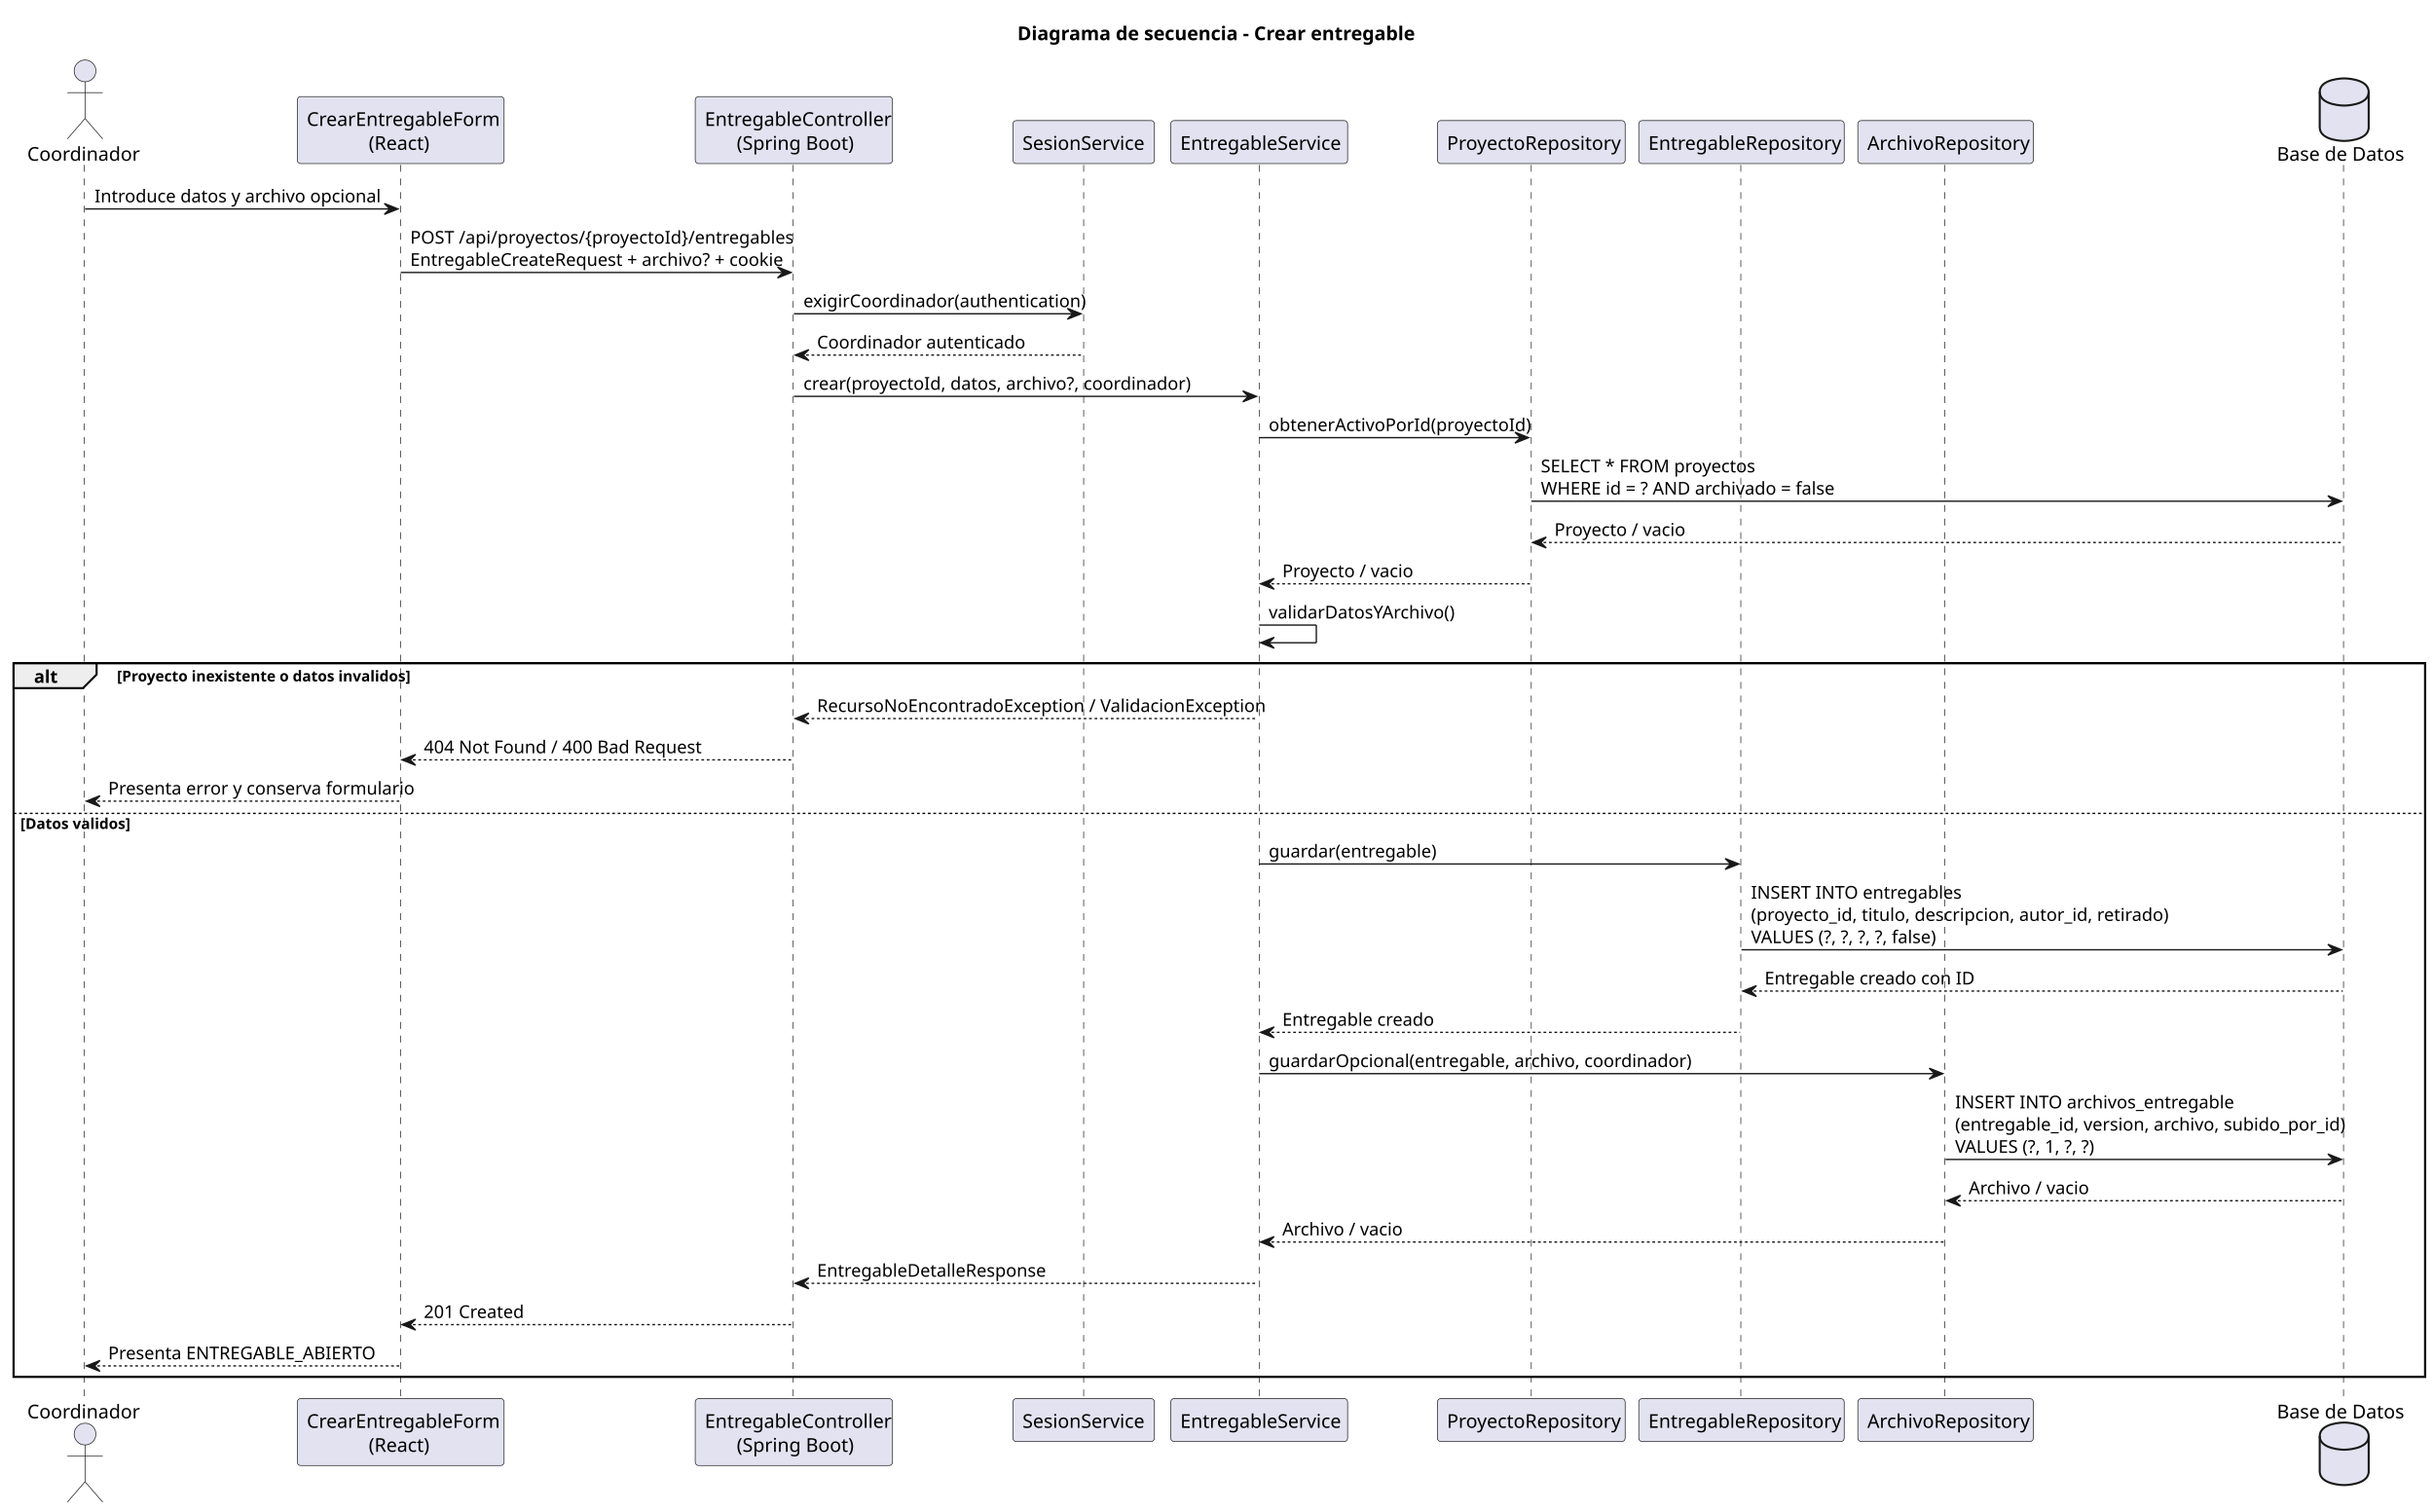
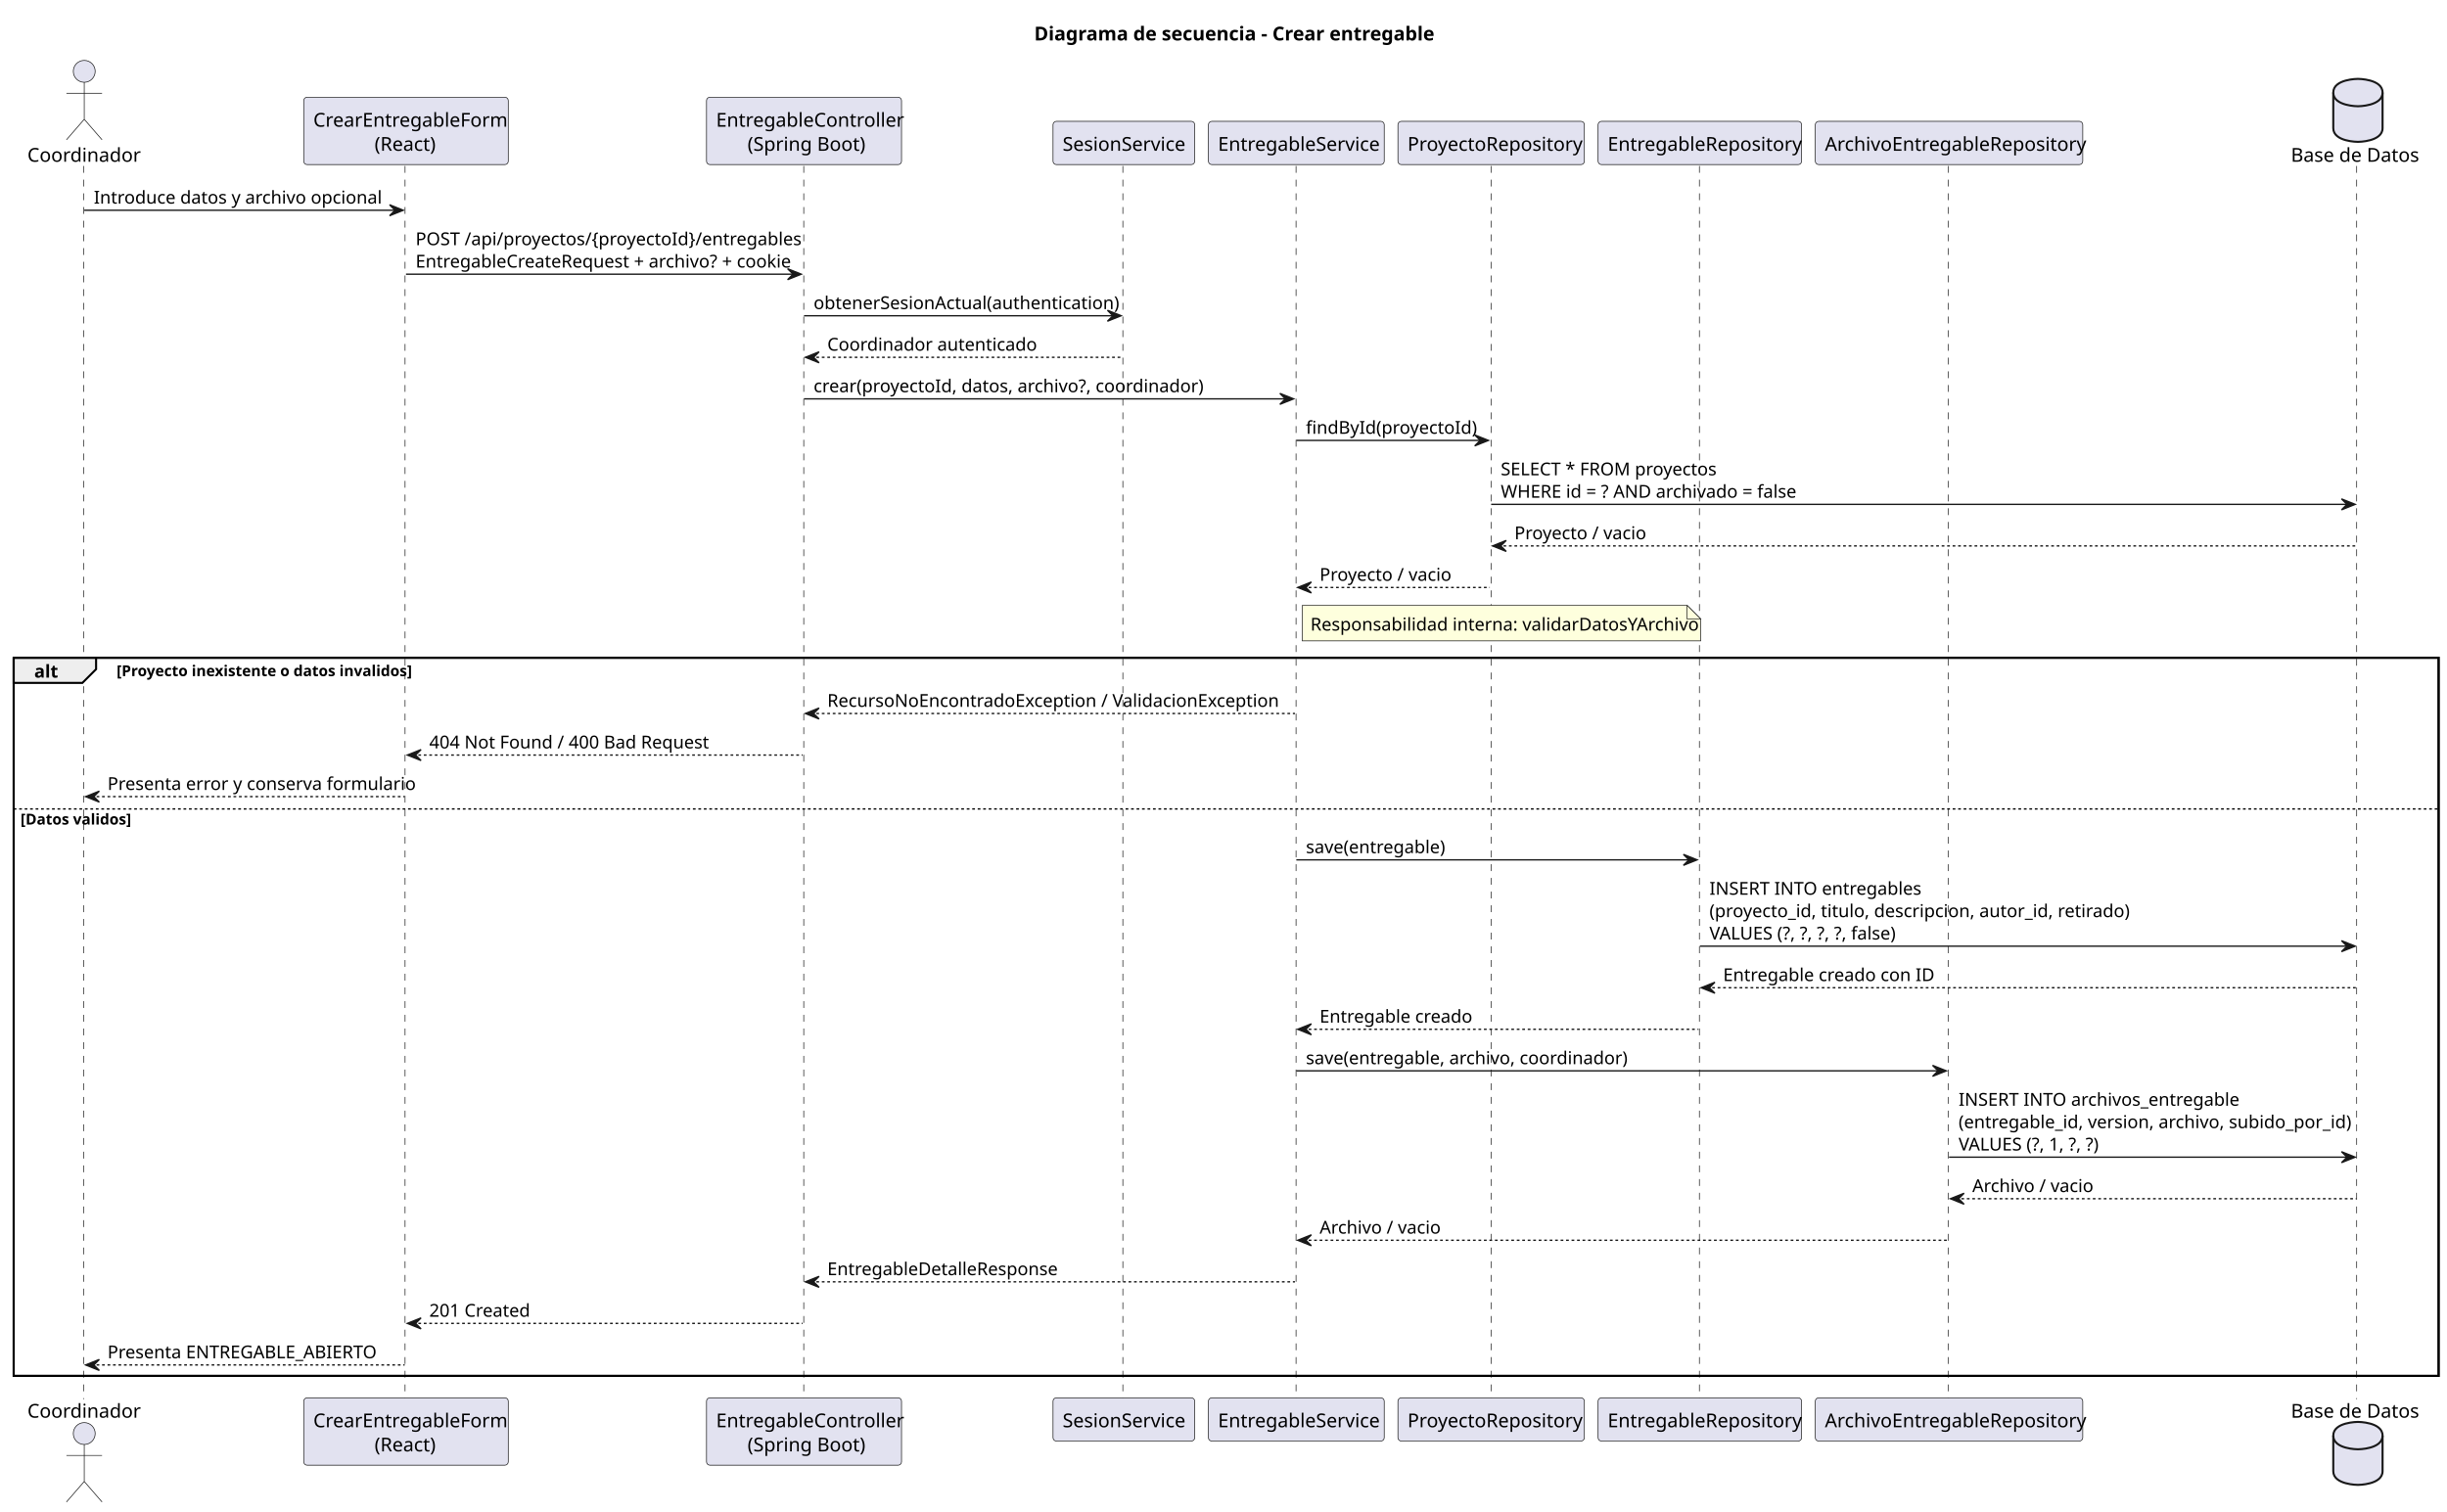
- <svg xmlns="http://www.w3.org/2000/svg" contentStyleType="text/css" height="1111px" preserveAspectRatio="none" style="width:1789px;height:1111px;background:#FFFFFF;" version="1.1" viewBox="0 0 1789 1111" width="1789px" zoomAndPan="magnify">
+ <svg xmlns="http://www.w3.org/2000/svg" contentStyleType="text/css" height="1104px" preserveAspectRatio="none" style="width:1787px;height:1104px;background:#FFFFFF;" version="1.1" viewBox="0 0 1787 1104" width="1787px" zoomAndPan="magnify">
  <defs />
  <g>
-     <text fill="#000000" font-family="sans-serif" font-size="14" font-weight="bold" lengthAdjust="spacing" textLength="296" x="747.75" y="29.533">Diagrama de secuencia - Crear entregable</text>
-     <rect fill="none" height="524.516" style="stroke:#000000;stroke-width:1.5;" width="1772.5" x="10" y="487.438" />
-     <line style="stroke:#181818;stroke-width:0.5;stroke-dasharray:5.0,5.0;" x1="62" x2="62" y1="121.219" y2="1028.953" />
-     <line style="stroke:#181818;stroke-width:0.5;stroke-dasharray:5.0,5.0;" x1="294.5" x2="294.5" y1="121.219" y2="1028.953" />
-     <line style="stroke:#181818;stroke-width:0.5;stroke-dasharray:5.0,5.0;" x1="583" x2="583" y1="121.219" y2="1028.953" />
-     <line style="stroke:#181818;stroke-width:0.5;stroke-dasharray:5.0,5.0;" x1="796.5" x2="796.5" y1="121.219" y2="1028.953" />
-     <line style="stroke:#181818;stroke-width:0.5;stroke-dasharray:5.0,5.0;" x1="925.5" x2="925.5" y1="121.219" y2="1028.953" />
-     <line style="stroke:#181818;stroke-width:0.5;stroke-dasharray:5.0,5.0;" x1="1125.5" x2="1125.5" y1="121.219" y2="1028.953" />
-     <line style="stroke:#181818;stroke-width:0.5;stroke-dasharray:5.0,5.0;" x1="1279.5" x2="1279.5" y1="121.219" y2="1028.953" />
-     <line style="stroke:#181818;stroke-width:0.5;stroke-dasharray:5.0,5.0;" x1="1429.5" x2="1429.5" y1="121.219" y2="1028.953" />
-     <line style="stroke:#181818;stroke-width:0.5;stroke-dasharray:5.0,5.0;" x1="1722.5" x2="1722.5" y1="121.219" y2="1028.953" />
-     <text fill="#000000" font-family="sans-serif" font-size="14" lengthAdjust="spacing" textLength="79" x="20" y="118.143">Coordinador</text>
-     <ellipse cx="62.5" cy="52.109" fill="#E2E2F0" rx="8" ry="8" style="stroke:#181818;stroke-width:0.5;" />
-     <path d="M62.5,60.109 L62.5,87.109 M49.5,68.109 L75.5,68.109 M62.5,87.109 L49.5,102.109 M62.5,87.109 L75.5,102.109 " fill="none" style="stroke:#181818;stroke-width:0.5;" />
-     <text fill="#000000" font-family="sans-serif" font-size="14" lengthAdjust="spacing" textLength="79" x="20" y="1042.486">Coordinador</text>
-     <ellipse cx="62.5" cy="1054.062" fill="#E2E2F0" rx="8" ry="8" style="stroke:#181818;stroke-width:0.5;" />
-     <path d="M62.5,1062.062 L62.5,1089.062 M49.5,1070.062 L75.5,1070.062 M62.5,1089.062 L49.5,1104.062 M62.5,1089.062 L75.5,1104.062 " fill="none" style="stroke:#181818;stroke-width:0.5;" />
-     <rect fill="#E2E2F0" height="49.219" rx="2.5" ry="2.5" style="stroke:#181818;stroke-width:0.5;" width="152" x="218.5" y="71" />
-     <text fill="#000000" font-family="sans-serif" font-size="14" lengthAdjust="spacing" textLength="138" x="225.5" y="92.533">CrearEntregableForm</text>
-     <text fill="#000000" font-family="sans-serif" font-size="14" lengthAdjust="spacing" textLength="47" x="271" y="110.143">(React)</text>
-     <rect fill="#E2E2F0" height="49.219" rx="2.5" ry="2.5" style="stroke:#181818;stroke-width:0.5;" width="152" x="218.5" y="1027.953" />
-     <text fill="#000000" font-family="sans-serif" font-size="14" lengthAdjust="spacing" textLength="138" x="225.5" y="1049.486">CrearEntregableForm</text>
-     <text fill="#000000" font-family="sans-serif" font-size="14" lengthAdjust="spacing" textLength="47" x="271" y="1067.096">(React)</text>
-     <rect fill="#E2E2F0" height="49.219" rx="2.5" ry="2.5" style="stroke:#181818;stroke-width:0.5;" width="145" x="511" y="71" />
-     <text fill="#000000" font-family="sans-serif" font-size="14" lengthAdjust="spacing" textLength="131" x="518" y="92.533">EntregableController</text>
-     <text fill="#000000" font-family="sans-serif" font-size="14" lengthAdjust="spacing" textLength="84" x="541.5" y="110.143">(Spring Boot)</text>
-     <rect fill="#E2E2F0" height="49.219" rx="2.5" ry="2.5" style="stroke:#181818;stroke-width:0.5;" width="145" x="511" y="1027.953" />
-     <text fill="#000000" font-family="sans-serif" font-size="14" lengthAdjust="spacing" textLength="131" x="518" y="1049.486">EntregableController</text>
-     <text fill="#000000" font-family="sans-serif" font-size="14" lengthAdjust="spacing" textLength="84" x="541.5" y="1067.096">(Spring Boot)</text>
-     <rect fill="#E2E2F0" height="31.609" rx="2.5" ry="2.5" style="stroke:#181818;stroke-width:0.5;" width="104" x="744.5" y="88.609" />
-     <text fill="#000000" font-family="sans-serif" font-size="14" lengthAdjust="spacing" textLength="90" x="751.5" y="110.143">SesionService</text>
-     <rect fill="#E2E2F0" height="31.609" rx="2.5" ry="2.5" style="stroke:#181818;stroke-width:0.5;" width="104" x="744.5" y="1027.953" />
-     <text fill="#000000" font-family="sans-serif" font-size="14" lengthAdjust="spacing" textLength="90" x="751.5" y="1049.486">SesionService</text>
-     <rect fill="#E2E2F0" height="31.609" rx="2.5" ry="2.5" style="stroke:#181818;stroke-width:0.5;" width="130" x="860.5" y="88.609" />
-     <text fill="#000000" font-family="sans-serif" font-size="14" lengthAdjust="spacing" textLength="116" x="867.5" y="110.143">EntregableService</text>
-     <rect fill="#E2E2F0" height="31.609" rx="2.5" ry="2.5" style="stroke:#181818;stroke-width:0.5;" width="130" x="860.5" y="1027.953" />
-     <text fill="#000000" font-family="sans-serif" font-size="14" lengthAdjust="spacing" textLength="116" x="867.5" y="1049.486">EntregableService</text>
-     <rect fill="#E2E2F0" height="31.609" rx="2.5" ry="2.5" style="stroke:#181818;stroke-width:0.5;" width="138" x="1056.5" y="88.609" />
-     <text fill="#000000" font-family="sans-serif" font-size="14" lengthAdjust="spacing" textLength="124" x="1063.5" y="110.143">ProyectoRepository</text>
-     <rect fill="#E2E2F0" height="31.609" rx="2.5" ry="2.5" style="stroke:#181818;stroke-width:0.5;" width="138" x="1056.5" y="1027.953" />
-     <text fill="#000000" font-family="sans-serif" font-size="14" lengthAdjust="spacing" textLength="124" x="1063.5" y="1049.486">ProyectoRepository</text>
-     <rect fill="#E2E2F0" height="31.609" rx="2.5" ry="2.5" style="stroke:#181818;stroke-width:0.5;" width="151" x="1204.5" y="88.609" />
-     <text fill="#000000" font-family="sans-serif" font-size="14" lengthAdjust="spacing" textLength="137" x="1211.5" y="110.143">EntregableRepository</text>
-     <rect fill="#E2E2F0" height="31.609" rx="2.5" ry="2.5" style="stroke:#181818;stroke-width:0.5;" width="151" x="1204.5" y="1027.953" />
-     <text fill="#000000" font-family="sans-serif" font-size="14" lengthAdjust="spacing" textLength="137" x="1211.5" y="1049.486">EntregableRepository</text>
-     <rect fill="#E2E2F0" height="31.609" rx="2.5" ry="2.5" style="stroke:#181818;stroke-width:0.5;" width="129" x="1365.5" y="88.609" />
-     <text fill="#000000" font-family="sans-serif" font-size="14" lengthAdjust="spacing" textLength="115" x="1372.5" y="110.143">ArchivoRepository</text>
-     <rect fill="#E2E2F0" height="31.609" rx="2.5" ry="2.5" style="stroke:#181818;stroke-width:0.5;" width="129" x="1365.5" y="1027.953" />
-     <text fill="#000000" font-family="sans-serif" font-size="14" lengthAdjust="spacing" textLength="115" x="1372.5" y="1049.486">ArchivoRepository</text>
-     <text fill="#000000" font-family="sans-serif" font-size="14" lengthAdjust="spacing" textLength="93" x="1673.5" y="118.143">Base de Datos</text>
-     <path d="M1705,67.609 C1705,57.609 1723,57.609 1723,57.609 C1723,57.609 1741,57.609 1741,67.609 L1741,93.609 C1741,103.609 1723,103.609 1723,103.609 C1723,103.609 1705,103.609 1705,93.609 L1705,67.609 " fill="#E2E2F0" style="stroke:#181818;stroke-width:1.5;" />
-     <path d="M1705,67.609 C1705,77.609 1723,77.609 1723,77.609 C1723,77.609 1741,77.609 1741,67.609 " fill="none" style="stroke:#181818;stroke-width:1.5;" />
-     <text fill="#000000" font-family="sans-serif" font-size="14" lengthAdjust="spacing" textLength="93" x="1673.5" y="1042.486">Base de Datos</text>
-     <path d="M1705,1055.562 C1705,1045.562 1723,1045.562 1723,1045.562 C1723,1045.562 1741,1045.562 1741,1055.562 L1741,1081.562 C1741,1091.562 1723,1091.562 1723,1091.562 C1723,1091.562 1705,1091.562 1705,1081.562 L1705,1055.562 " fill="#E2E2F0" style="stroke:#181818;stroke-width:1.5;" />
-     <path d="M1705,1055.562 C1705,1065.562 1723,1065.562 1723,1065.562 C1723,1065.562 1741,1065.562 1741,1055.562 " fill="none" style="stroke:#181818;stroke-width:1.5;" />
-     <polygon fill="#181818" points="282.5,149.57,292.5,153.57,282.5,157.57,286.5,153.57" style="stroke:#181818;stroke-width:1.0;" />
-     <line style="stroke:#181818;stroke-width:1.0;" x1="62.5" x2="288.5" y1="153.57" y2="153.57" />
-     <text fill="#000000" font-family="sans-serif" font-size="13" lengthAdjust="spacing" textLength="196" x="69.5" y="148.714">Introduce datos y archivo opcional</text>
-     <polygon fill="#181818" points="571.5,196.273,581.5,200.273,571.5,204.273,575.5,200.273" style="stroke:#181818;stroke-width:1.0;" />
-     <line style="stroke:#181818;stroke-width:1.0;" x1="294.5" x2="577.5" y1="200.273" y2="200.273" />
-     <text fill="#000000" font-family="sans-serif" font-size="13" lengthAdjust="spacing" textLength="264" x="301.5" y="179.065">POST /api/proyectos/{proyectoId}/entregables</text>
-     <text fill="#000000" font-family="sans-serif" font-size="13" lengthAdjust="spacing" textLength="265" x="301.5" y="195.417">EntregableCreateRequest + archivo? + cookie</text>
-     <polygon fill="#181818" points="784.5,226.625,794.5,230.625,784.5,234.625,788.5,230.625" style="stroke:#181818;stroke-width:1.0;" />
-     <line style="stroke:#181818;stroke-width:1.0;" x1="583.5" x2="790.5" y1="230.625" y2="230.625" />
-     <text fill="#000000" font-family="sans-serif" font-size="13" lengthAdjust="spacing" textLength="189" x="590.5" y="225.769">exigirCoordinador(authentication)</text>
-     <polygon fill="#181818" points="594.5,256.977,584.5,260.977,594.5,264.977,590.5,260.977" style="stroke:#181818;stroke-width:1.0;" />
-     <line style="stroke:#181818;stroke-width:1.0;stroke-dasharray:2.0,2.0;" x1="588.5" x2="795.5" y1="260.977" y2="260.977" />
-     <text fill="#000000" font-family="sans-serif" font-size="13" lengthAdjust="spacing" textLength="140" x="600.5" y="256.12">Coordinador autenticado</text>
-     <polygon fill="#181818" points="913.5,287.328,923.5,291.328,913.5,295.328,917.5,291.328" style="stroke:#181818;stroke-width:1.0;" />
-     <line style="stroke:#181818;stroke-width:1.0;" x1="583.5" x2="919.5" y1="291.328" y2="291.328" />
-     <text fill="#000000" font-family="sans-serif" font-size="13" lengthAdjust="spacing" textLength="267" x="590.5" y="286.472">crear(proyectoId, datos, archivo?, coordinador)</text>
-     <polygon fill="#181818" points="1113.5,317.68,1123.5,321.68,1113.5,325.68,1117.5,321.68" style="stroke:#181818;stroke-width:1.0;" />
-     <line style="stroke:#181818;stroke-width:1.0;" x1="925.5" x2="1119.5" y1="321.68" y2="321.68" />
-     <text fill="#000000" font-family="sans-serif" font-size="13" lengthAdjust="spacing" textLength="176" x="932.5" y="316.823">obtenerActivoPorId(proyectoId)</text>
-     <polygon fill="#181818" points="1711,364.383,1721,368.383,1711,372.383,1715,368.383" style="stroke:#181818;stroke-width:1.0;" />
-     <line style="stroke:#181818;stroke-width:1.0;" x1="1125.5" x2="1717" y1="368.383" y2="368.383" />
-     <text fill="#000000" font-family="sans-serif" font-size="13" lengthAdjust="spacing" textLength="162" x="1132.5" y="347.175">SELECT * FROM proyectos</text>
-     <text fill="#000000" font-family="sans-serif" font-size="13" lengthAdjust="spacing" textLength="218" x="1132.5" y="363.526">WHERE id = ? AND archivado = false</text>
-     <polygon fill="#181818" points="1136.5,394.734,1126.5,398.734,1136.5,402.734,1132.5,398.734" style="stroke:#181818;stroke-width:1.0;" />
-     <line style="stroke:#181818;stroke-width:1.0;stroke-dasharray:2.0,2.0;" x1="1130.5" x2="1722" y1="398.734" y2="398.734" />
-     <text fill="#000000" font-family="sans-serif" font-size="13" lengthAdjust="spacing" textLength="93" x="1142.5" y="393.878">Proyecto / vacio</text>
-     <polygon fill="#181818" points="936.5,425.086,926.5,429.086,936.5,433.086,932.5,429.086" style="stroke:#181818;stroke-width:1.0;" />
-     <line style="stroke:#181818;stroke-width:1.0;stroke-dasharray:2.0,2.0;" x1="930.5" x2="1124.5" y1="429.086" y2="429.086" />
-     <text fill="#000000" font-family="sans-serif" font-size="13" lengthAdjust="spacing" textLength="93" x="942.5" y="424.229">Proyecto / vacio</text>
-     <line style="stroke:#181818;stroke-width:1.0;" x1="925.5" x2="967.5" y1="459.438" y2="459.438" />
-     <line style="stroke:#181818;stroke-width:1.0;" x1="967.5" x2="967.5" y1="459.438" y2="472.438" />
-     <line style="stroke:#181818;stroke-width:1.0;" x1="926.5" x2="967.5" y1="472.438" y2="472.438" />
-     <polygon fill="#181818" points="936.5,468.438,926.5,472.438,936.5,476.438,932.5,472.438" style="stroke:#181818;stroke-width:1.0;" />
-     <text fill="#000000" font-family="sans-serif" font-size="13" lengthAdjust="spacing" textLength="129" x="932.5" y="454.581">validarDatosYArchivo()</text>
-     <path d="M10,487.438 L71,487.438 L71,495.789 L61,505.789 L10,505.789 L10,487.438 " fill="#EEEEEE" style="stroke:#000000;stroke-width:1.5;" />
-     <rect fill="none" height="524.516" style="stroke:#000000;stroke-width:1.5;" width="1772.5" x="10" y="487.438" />
-     <text fill="#000000" font-family="sans-serif" font-size="13" font-weight="bold" lengthAdjust="spacing" textLength="16" x="25" y="501.933">alt</text>
-     <text fill="#000000" font-family="sans-serif" font-size="11" font-weight="bold" lengthAdjust="spacing" textLength="218" x="86" y="500.856">[Proyecto inexistente o datos invalidos]</text>
-     <polygon fill="#181818" points="594.5,524.141,584.5,528.141,594.5,532.141,590.5,528.141" style="stroke:#181818;stroke-width:1.0;" />
-     <line style="stroke:#181818;stroke-width:1.0;stroke-dasharray:2.0,2.0;" x1="588.5" x2="924.5" y1="528.141" y2="528.141" />
-     <text fill="#000000" font-family="sans-serif" font-size="13" lengthAdjust="spacing" textLength="318" x="600.5" y="523.284">RecursoNoEncontradoException / ValidacionException</text>
-     <polygon fill="#181818" points="305.5,554.492,295.5,558.492,305.5,562.492,301.5,558.492" style="stroke:#181818;stroke-width:1.0;" />
-     <line style="stroke:#181818;stroke-width:1.0;stroke-dasharray:2.0,2.0;" x1="299.5" x2="582.5" y1="558.492" y2="558.492" />
-     <text fill="#000000" font-family="sans-serif" font-size="13" lengthAdjust="spacing" textLength="197" x="311.5" y="553.636">404 Not Found / 400 Bad Request</text>
-     <polygon fill="#181818" points="73.5,584.844,63.5,588.844,73.5,592.844,69.5,588.844" style="stroke:#181818;stroke-width:1.0;" />
-     <line style="stroke:#181818;stroke-width:1.0;stroke-dasharray:2.0,2.0;" x1="67.5" x2="293.5" y1="588.844" y2="588.844" />
-     <text fill="#000000" font-family="sans-serif" font-size="13" lengthAdjust="spacing" textLength="208" x="79.5" y="583.987">Presenta error y conserva formulario</text>
-     <line style="stroke:#000000;stroke-width:1.0;stroke-dasharray:2.0,2.0;" x1="10" x2="1782.5" y1="597.844" y2="597.844" />
-     <text fill="#000000" font-family="sans-serif" font-size="11" font-weight="bold" lengthAdjust="spacing" textLength="81" x="15" y="609.263">[Datos validos]</text>
-     <polygon fill="#181818" points="1268,631.031,1278,635.031,1268,639.031,1272,635.031" style="stroke:#181818;stroke-width:1.0;" />
-     <line style="stroke:#181818;stroke-width:1.0;" x1="925.5" x2="1274" y1="635.031" y2="635.031" />
-     <text fill="#000000" font-family="sans-serif" font-size="13" lengthAdjust="spacing" textLength="111" x="932.5" y="630.175">guardar(entregable)</text>
-     <polygon fill="#181818" points="1711,694.086,1721,698.086,1711,702.086,1715,698.086" style="stroke:#181818;stroke-width:1.0;" />
-     <line style="stroke:#181818;stroke-width:1.0;" x1="1280" x2="1717" y1="698.086" y2="698.086" />
-     <text fill="#000000" font-family="sans-serif" font-size="13" lengthAdjust="spacing" textLength="150" x="1287" y="660.526">INSERT INTO entregables</text>
-     <text fill="#000000" font-family="sans-serif" font-size="13" lengthAdjust="spacing" textLength="290" x="1287" y="676.878">(proyecto_id, titulo, descripcion, autor_id, retirado)</text>
-     <text fill="#000000" font-family="sans-serif" font-size="13" lengthAdjust="spacing" textLength="151" x="1287" y="693.23">VALUES (?, ?, ?, ?, false)</text>
-     <polygon fill="#181818" points="1291,724.438,1281,728.438,1291,732.438,1287,728.438" style="stroke:#181818;stroke-width:1.0;" />
-     <line style="stroke:#181818;stroke-width:1.0;stroke-dasharray:2.0,2.0;" x1="1285" x2="1722" y1="728.438" y2="728.438" />
-     <text fill="#000000" font-family="sans-serif" font-size="13" lengthAdjust="spacing" textLength="146" x="1297" y="723.581">Entregable creado con ID</text>
-     <polygon fill="#181818" points="936.5,754.789,926.5,758.789,936.5,762.789,932.5,758.789" style="stroke:#181818;stroke-width:1.0;" />
-     <line style="stroke:#181818;stroke-width:1.0;stroke-dasharray:2.0,2.0;" x1="930.5" x2="1279" y1="758.789" y2="758.789" />
-     <text fill="#000000" font-family="sans-serif" font-size="13" lengthAdjust="spacing" textLength="105" x="942.5" y="753.933">Entregable creado</text>
-     <polygon fill="#181818" points="1418,785.141,1428,789.141,1418,793.141,1422,789.141" style="stroke:#181818;stroke-width:1.0;" />
-     <line style="stroke:#181818;stroke-width:1.0;" x1="925.5" x2="1424" y1="789.141" y2="789.141" />
-     <text fill="#000000" font-family="sans-serif" font-size="13" lengthAdjust="spacing" textLength="285" x="932.5" y="784.284">guardarOpcional(entregable, archivo, coordinador)</text>
-     <polygon fill="#181818" points="1711,848.195,1721,852.195,1711,856.195,1715,852.195" style="stroke:#181818;stroke-width:1.0;" />
-     <line style="stroke:#181818;stroke-width:1.0;" x1="1430" x2="1717" y1="852.195" y2="852.195" />
-     <text fill="#000000" font-family="sans-serif" font-size="13" lengthAdjust="spacing" textLength="197" x="1437" y="814.636">INSERT INTO archivos_entregable</text>
-     <text fill="#000000" font-family="sans-serif" font-size="13" lengthAdjust="spacing" textLength="269" x="1437" y="830.987">(entregable_id, version, archivo, subido_por_id)</text>
-     <text fill="#000000" font-family="sans-serif" font-size="13" lengthAdjust="spacing" textLength="116" x="1437" y="847.339">VALUES (?, 1, ?, ?)</text>
-     <polygon fill="#181818" points="1441,878.547,1431,882.547,1441,886.547,1437,882.547" style="stroke:#181818;stroke-width:1.0;" />
-     <line style="stroke:#181818;stroke-width:1.0;stroke-dasharray:2.0,2.0;" x1="1435" x2="1722" y1="882.547" y2="882.547" />
-     <text fill="#000000" font-family="sans-serif" font-size="13" lengthAdjust="spacing" textLength="83" x="1447" y="877.69">Archivo / vacio</text>
-     <polygon fill="#181818" points="936.5,908.898,926.5,912.898,936.5,916.898,932.5,912.898" style="stroke:#181818;stroke-width:1.0;" />
-     <line style="stroke:#181818;stroke-width:1.0;stroke-dasharray:2.0,2.0;" x1="930.5" x2="1429" y1="912.898" y2="912.898" />
-     <text fill="#000000" font-family="sans-serif" font-size="13" lengthAdjust="spacing" textLength="83" x="942.5" y="908.042">Archivo / vacio</text>
-     <polygon fill="#181818" points="594.5,939.25,584.5,943.25,594.5,947.25,590.5,943.25" style="stroke:#181818;stroke-width:1.0;" />
-     <line style="stroke:#181818;stroke-width:1.0;stroke-dasharray:2.0,2.0;" x1="588.5" x2="924.5" y1="943.25" y2="943.25" />
-     <text fill="#000000" font-family="sans-serif" font-size="13" lengthAdjust="spacing" textLength="160" x="600.5" y="938.394">EntregableDetalleResponse</text>
-     <polygon fill="#181818" points="305.5,969.602,295.5,973.602,305.5,977.602,301.5,973.602" style="stroke:#181818;stroke-width:1.0;" />
-     <line style="stroke:#181818;stroke-width:1.0;stroke-dasharray:2.0,2.0;" x1="299.5" x2="582.5" y1="973.602" y2="973.602" />
-     <text fill="#000000" font-family="sans-serif" font-size="13" lengthAdjust="spacing" textLength="70" x="311.5" y="968.745">201 Created</text>
-     <polygon fill="#181818" points="73.5,999.953,63.5,1003.953,73.5,1007.953,69.5,1003.953" style="stroke:#181818;stroke-width:1.0;" />
-     <line style="stroke:#181818;stroke-width:1.0;stroke-dasharray:2.0,2.0;" x1="67.5" x2="293.5" y1="1003.953" y2="1003.953" />
-     <text fill="#000000" font-family="sans-serif" font-size="13" lengthAdjust="spacing" textLength="206" x="79.5" y="999.097">Presenta ENTREGABLE_ABIERTO</text>
+     <text fill="#000000" font-family="sans-serif" font-size="14" font-weight="bold" lengthAdjust="spacing" textLength="279.344" x="755.26" y="29.533">Diagrama de secuencia - Crear entregable</text>
+     <rect fill="none" height="524.516" style="stroke:#000000;stroke-width:1.5;" width="1770.864" x="10" y="480.438" />
+     <line style="stroke:#181818;stroke-width:0.5;stroke-dasharray:5.0,5.0;" x1="61" x2="61" y1="121.219" y2="1021.953" />
+     <line style="stroke:#181818;stroke-width:0.5;stroke-dasharray:5.0,5.0;" x1="295.802" x2="295.802" y1="121.219" y2="1021.953" />
+     <line style="stroke:#181818;stroke-width:0.5;stroke-dasharray:5.0,5.0;" x1="586.957" x2="586.957" y1="121.219" y2="1021.953" />
+     <line style="stroke:#181818;stroke-width:0.5;stroke-dasharray:5.0,5.0;" x1="819.996" x2="819.996" y1="121.219" y2="1021.953" />
+     <line style="stroke:#181818;stroke-width:0.5;stroke-dasharray:5.0,5.0;" x1="946.485" x2="946.485" y1="121.219" y2="1021.953" />
+     <line style="stroke:#181818;stroke-width:0.5;stroke-dasharray:5.0,5.0;" x1="1088.884" x2="1088.884" y1="121.219" y2="1021.953" />
+     <line style="stroke:#181818;stroke-width:0.5;stroke-dasharray:5.0,5.0;" x1="1241.049" x2="1241.049" y1="121.219" y2="1021.953" />
+     <line style="stroke:#181818;stroke-width:0.5;stroke-dasharray:5.0,5.0;" x1="1422.683" x2="1422.683" y1="121.219" y2="1021.953" />
+     <line style="stroke:#181818;stroke-width:0.5;stroke-dasharray:5.0,5.0;" x1="1721.03" x2="1721.03" y1="121.219" y2="1021.953" />
+     <text fill="#000000" font-family="sans-serif" font-size="14" lengthAdjust="spacing" textLength="77.048" x="20" y="118.143">Coordinador</text>
+     <ellipse cx="61.524" cy="52.109" fill="#E2E2F0" rx="8" ry="8" style="stroke:#181818;stroke-width:0.5;" />
+     <path d="M61.524,60.109 L61.524,87.109 M48.524,68.109 L74.524,68.109 M61.524,87.109 L48.524,102.109 M61.524,87.109 L74.524,102.109 " fill="none" style="stroke:#181818;stroke-width:0.5;" />
+     <text fill="#000000" font-family="sans-serif" font-size="14" lengthAdjust="spacing" textLength="77.048" x="20" y="1035.486">Coordinador</text>
+     <ellipse cx="61.524" cy="1047.062" fill="#E2E2F0" rx="8" ry="8" style="stroke:#181818;stroke-width:0.5;" />
+     <path d="M61.524,1055.062 L61.524,1082.062 M48.524,1063.062 L74.524,1063.062 M61.524,1082.062 L48.524,1097.062 M61.524,1082.062 L74.524,1097.062 " fill="none" style="stroke:#181818;stroke-width:0.5;" />
+     <rect fill="#E2E2F0" height="49.219" rx="2.5" ry="2.5" style="stroke:#181818;stroke-width:0.5;" width="149.386" x="221.802" y="71" />
+     <text fill="#000000" font-family="sans-serif" font-size="14" lengthAdjust="spacing" textLength="135.386" x="228.802" y="92.533">CrearEntregableForm</text>
+     <text fill="#000000" font-family="sans-serif" font-size="14" lengthAdjust="spacing" textLength="45.897" x="273.546" y="110.143">(React)</text>
+     <rect fill="#E2E2F0" height="49.219" rx="2.5" ry="2.5" style="stroke:#181818;stroke-width:0.5;" width="149.386" x="221.802" y="1020.953" />
+     <text fill="#000000" font-family="sans-serif" font-size="14" lengthAdjust="spacing" textLength="135.386" x="228.802" y="1042.486">CrearEntregableForm</text>
+     <text fill="#000000" font-family="sans-serif" font-size="14" lengthAdjust="spacing" textLength="45.897" x="273.546" y="1060.096">(React)</text>
+     <rect fill="#E2E2F0" height="49.219" rx="2.5" ry="2.5" style="stroke:#181818;stroke-width:0.5;" width="142.406" x="515.957" y="71" />
+     <text fill="#000000" font-family="sans-serif" font-size="14" lengthAdjust="spacing" textLength="128.406" x="522.957" y="92.533">EntregableController</text>
+     <text fill="#000000" font-family="sans-serif" font-size="14" lengthAdjust="spacing" textLength="82.482" x="545.918" y="110.143">(Spring Boot)</text>
+     <rect fill="#E2E2F0" height="49.219" rx="2.5" ry="2.5" style="stroke:#181818;stroke-width:0.5;" width="142.406" x="515.957" y="1020.953" />
+     <text fill="#000000" font-family="sans-serif" font-size="14" lengthAdjust="spacing" textLength="128.406" x="522.957" y="1042.486">EntregableController</text>
+     <text fill="#000000" font-family="sans-serif" font-size="14" lengthAdjust="spacing" textLength="82.482" x="545.918" y="1060.096">(Spring Boot)</text>
+     <rect fill="#E2E2F0" height="31.609" rx="2.5" ry="2.5" style="stroke:#181818;stroke-width:0.5;" width="103.489" x="768.996" y="88.609" />
+     <text fill="#000000" font-family="sans-serif" font-size="14" lengthAdjust="spacing" textLength="89.489" x="775.996" y="110.143">SesionService</text>
+     <rect fill="#E2E2F0" height="31.609" rx="2.5" ry="2.5" style="stroke:#181818;stroke-width:0.5;" width="103.489" x="768.996" y="1020.953" />
+     <text fill="#000000" font-family="sans-serif" font-size="14" lengthAdjust="spacing" textLength="89.489" x="775.996" y="1042.486">SesionService</text>
+     <rect fill="#E2E2F0" height="31.609" rx="2.5" ry="2.5" style="stroke:#181818;stroke-width:0.5;" width="128.399" x="882.485" y="88.609" />
+     <text fill="#000000" font-family="sans-serif" font-size="14" lengthAdjust="spacing" textLength="114.399" x="889.485" y="110.143">EntregableService</text>
+     <rect fill="#E2E2F0" height="31.609" rx="2.5" ry="2.5" style="stroke:#181818;stroke-width:0.5;" width="128.399" x="882.485" y="1020.953" />
+     <text fill="#000000" font-family="sans-serif" font-size="14" lengthAdjust="spacing" textLength="114.399" x="889.485" y="1042.486">EntregableService</text>
+     <rect fill="#E2E2F0" height="31.609" rx="2.5" ry="2.5" style="stroke:#181818;stroke-width:0.5;" width="136.165" x="1020.884" y="88.609" />
+     <text fill="#000000" font-family="sans-serif" font-size="14" lengthAdjust="spacing" textLength="122.165" x="1027.884" y="110.143">ProyectoRepository</text>
+     <rect fill="#E2E2F0" height="31.609" rx="2.5" ry="2.5" style="stroke:#181818;stroke-width:0.5;" width="136.165" x="1020.884" y="1020.953" />
+     <text fill="#000000" font-family="sans-serif" font-size="14" lengthAdjust="spacing" textLength="122.165" x="1027.884" y="1042.486">ProyectoRepository</text>
+     <rect fill="#E2E2F0" height="31.609" rx="2.5" ry="2.5" style="stroke:#181818;stroke-width:0.5;" width="148.634" x="1167.049" y="88.609" />
+     <text fill="#000000" font-family="sans-serif" font-size="14" lengthAdjust="spacing" textLength="134.634" x="1174.049" y="110.143">EntregableRepository</text>
+     <rect fill="#E2E2F0" height="31.609" rx="2.5" ry="2.5" style="stroke:#181818;stroke-width:0.5;" width="148.634" x="1167.049" y="1020.953" />
+     <text fill="#000000" font-family="sans-serif" font-size="14" lengthAdjust="spacing" textLength="134.634" x="1174.049" y="1042.486">EntregableRepository</text>
+     <rect fill="#E2E2F0" height="31.609" rx="2.5" ry="2.5" style="stroke:#181818;stroke-width:0.5;" width="195.316" x="1325.683" y="88.609" />
+     <text fill="#000000" font-family="sans-serif" font-size="14" lengthAdjust="spacing" textLength="181.316" x="1332.683" y="110.143">ArchivoEntregableRepository</text>
+     <rect fill="#E2E2F0" height="31.609" rx="2.5" ry="2.5" style="stroke:#181818;stroke-width:0.5;" width="195.316" x="1325.683" y="1020.953" />
+     <text fill="#000000" font-family="sans-serif" font-size="14" lengthAdjust="spacing" textLength="181.316" x="1332.683" y="1042.486">ArchivoEntregableRepository</text>
+     <text fill="#000000" font-family="sans-serif" font-size="14" lengthAdjust="spacing" textLength="91.834" x="1673.03" y="118.143">Base de Datos</text>
+     <path d="M1703.947,67.609 C1703.947,57.609 1721.947,57.609 1721.947,57.609 C1721.947,57.609 1739.947,57.609 1739.947,67.609 L1739.947,93.609 C1739.947,103.609 1721.947,103.609 1721.947,103.609 C1721.947,103.609 1703.947,103.609 1703.947,93.609 L1703.947,67.609 " fill="#E2E2F0" style="stroke:#181818;stroke-width:1.5;" />
+     <path d="M1703.947,67.609 C1703.947,77.609 1721.947,77.609 1721.947,77.609 C1721.947,77.609 1739.947,77.609 1739.947,67.609 " fill="none" style="stroke:#181818;stroke-width:1.5;" />
+     <text fill="#000000" font-family="sans-serif" font-size="14" lengthAdjust="spacing" textLength="91.834" x="1673.03" y="1035.486">Base de Datos</text>
+     <path d="M1703.947,1048.562 C1703.947,1038.562 1721.947,1038.562 1721.947,1038.562 C1721.947,1038.562 1739.947,1038.562 1739.947,1048.562 L1739.947,1074.562 C1739.947,1084.562 1721.947,1084.562 1721.947,1084.562 C1721.947,1084.562 1703.947,1084.562 1703.947,1074.562 L1703.947,1048.562 " fill="#E2E2F0" style="stroke:#181818;stroke-width:1.5;" />
+     <path d="M1703.947,1048.562 C1703.947,1058.562 1721.947,1058.562 1721.947,1058.562 C1721.947,1058.562 1739.947,1058.562 1739.947,1048.562 " fill="none" style="stroke:#181818;stroke-width:1.5;" />
+     <polygon fill="#181818" points="284.495,149.57,294.495,153.57,284.495,157.57,288.495,153.57" style="stroke:#181818;stroke-width:1;" />
+     <line style="stroke:#181818;stroke-width:1;" x1="61.524" x2="290.495" y1="153.57" y2="153.57" />
+     <text fill="#000000" font-family="sans-serif" font-size="13" lengthAdjust="spacing" textLength="197.285" x="68.524" y="148.714">Introduce datos y archivo opcional</text>
+     <polygon fill="#181818" points="575.16,196.273,585.16,200.273,575.16,204.273,579.16,200.273" style="stroke:#181818;stroke-width:1;" />
+     <line style="stroke:#181818;stroke-width:1;" x1="296.495" x2="581.16" y1="200.273" y2="200.273" />
+     <text fill="#000000" font-family="sans-serif" font-size="13" lengthAdjust="spacing" textLength="264.488" x="303.495" y="179.065">POST /api/proyectos/{proyectoId}/entregables</text>
+     <text fill="#000000" font-family="sans-serif" font-size="13" lengthAdjust="spacing" textLength="266.665" x="303.495" y="195.417">EntregableCreateRequest + archivo? + cookie</text>
+     <polygon fill="#181818" points="808.74,226.625,818.74,230.625,808.74,234.625,812.74,230.625" style="stroke:#181818;stroke-width:1;" />
+     <line style="stroke:#181818;stroke-width:1;" x1="587.16" x2="814.74" y1="230.625" y2="230.625" />
+     <text fill="#000000" font-family="sans-serif" font-size="13" lengthAdjust="spacing" textLength="209.581" x="594.16" y="225.769">obtenerSesionActual(authentication)</text>
+     <polygon fill="#181818" points="598.16,256.977,588.16,260.977,598.16,264.977,594.16,260.977" style="stroke:#181818;stroke-width:1;" />
+     <line style="stroke:#181818;stroke-width:1;stroke-dasharray:2.0,2.0;" x1="592.16" x2="819.74" y1="260.977" y2="260.977" />
+     <text fill="#000000" font-family="sans-serif" font-size="13" lengthAdjust="spacing" textLength="142.378" x="604.16" y="256.12">Coordinador autenticado</text>
+     <polygon fill="#181818" points="934.685,287.328,944.685,291.328,934.685,295.328,938.685,291.328" style="stroke:#181818;stroke-width:1;" />
+     <line style="stroke:#181818;stroke-width:1;" x1="587.16" x2="940.685" y1="291.328" y2="291.328" />
+     <text fill="#000000" font-family="sans-serif" font-size="13" lengthAdjust="spacing" textLength="270.245" x="594.16" y="286.472">crear(proyectoId, datos, archivo?, coordinador)</text>
+     <polygon fill="#181818" points="1076.967,317.68,1086.967,321.68,1076.967,325.68,1080.967,321.68" style="stroke:#181818;stroke-width:1;" />
+     <line style="stroke:#181818;stroke-width:1;" x1="946.685" x2="1082.967" y1="321.68" y2="321.68" />
+     <text fill="#000000" font-family="sans-serif" font-size="13" lengthAdjust="spacing" textLength="116.334" x="953.685" y="316.823">findById(proyectoId)</text>
+     <polygon fill="#181818" points="1709.947,364.383,1719.947,368.383,1709.947,372.383,1713.947,368.383" style="stroke:#181818;stroke-width:1;" />
+     <line style="stroke:#181818;stroke-width:1;" x1="1088.967" x2="1715.947" y1="368.383" y2="368.383" />
+     <text fill="#000000" font-family="sans-serif" font-size="13" lengthAdjust="spacing" textLength="161.097" x="1095.967" y="347.175">SELECT * FROM proyectos</text>
+     <text fill="#000000" font-family="sans-serif" font-size="13" lengthAdjust="spacing" textLength="217.477" x="1095.967" y="363.526">WHERE id = ? AND archivado = false</text>
+     <polygon fill="#181818" points="1099.967,394.734,1089.967,398.734,1099.967,402.734,1095.967,398.734" style="stroke:#181818;stroke-width:1;" />
+     <line style="stroke:#181818;stroke-width:1;stroke-dasharray:2.0,2.0;" x1="1093.967" x2="1720.947" y1="398.734" y2="398.734" />
+     <text fill="#000000" font-family="sans-serif" font-size="13" lengthAdjust="spacing" textLength="92.485" x="1105.967" y="393.878">Proyecto / vacio</text>
+     <polygon fill="#181818" points="957.685,425.086,947.685,429.086,957.685,433.086,953.685,429.086" style="stroke:#181818;stroke-width:1;" />
+     <line style="stroke:#181818;stroke-width:1;stroke-dasharray:2.0,2.0;" x1="951.685" x2="1087.967" y1="429.086" y2="429.086" />
+     <text fill="#000000" font-family="sans-serif" font-size="13" lengthAdjust="spacing" textLength="92.485" x="963.685" y="424.229">Proyecto / vacio</text>
+     <path d="M951,442.086 L951,468.086 L1242,468.086 L1242,452.086 L1232,442.086 L951,442.086 " fill="#FEFFDD" style="stroke:#181818;stroke-width:0.5;" />
+     <path d="M1232,442.086 L1232,452.086 L1242,452.086 L1232,442.086 " fill="#FEFFDD" style="stroke:#181818;stroke-width:0.5;" />
+     <text fill="#000000" font-family="sans-serif" font-size="13" lengthAdjust="spacing" textLength="270.981" x="957" y="460.581">Responsabilidad interna: validarDatosYArchivo</text>
+     <path d="M10,480.438 L70.171,480.438 L70.171,488.789 L60.171,498.789 L10,498.789 L10,480.438 " fill="#EEEEEE" style="stroke:#000000;stroke-width:1.5;" />
+     <rect fill="none" height="524.516" style="stroke:#000000;stroke-width:1.5;" width="1770.864" x="10" y="480.438" />
+     <text fill="#000000" font-family="sans-serif" font-size="13" font-weight="bold" lengthAdjust="spacing" textLength="15.171" x="25" y="494.933">alt</text>
+     <text fill="#000000" font-family="sans-serif" font-size="11" font-weight="bold" lengthAdjust="spacing" textLength="207.824" x="85.171" y="493.856">[Proyecto inexistente o datos invalidos]</text>
+     <polygon fill="#181818" points="598.16,517.141,588.16,521.141,598.16,525.141,594.16,521.141" style="stroke:#181818;stroke-width:1;" />
+     <line style="stroke:#181818;stroke-width:1;stroke-dasharray:2.0,2.0;" x1="592.16" x2="945.685" y1="521.141" y2="521.141" />
+     <text fill="#000000" font-family="sans-serif" font-size="13" lengthAdjust="spacing" textLength="316.519" x="604.16" y="516.284">RecursoNoEncontradoException / ValidacionException</text>
+     <polygon fill="#181818" points="307.495,547.492,297.495,551.492,307.495,555.492,303.495,551.492" style="stroke:#181818;stroke-width:1;" />
+     <line style="stroke:#181818;stroke-width:1;stroke-dasharray:2.0,2.0;" x1="301.495" x2="586.16" y1="551.492" y2="551.492" />
+     <text fill="#000000" font-family="sans-serif" font-size="13" lengthAdjust="spacing" textLength="197.304" x="313.495" y="546.636">404 Not Found / 400 Bad Request</text>
+     <polygon fill="#181818" points="72.524,577.844,62.524,581.844,72.524,585.844,68.524,581.844" style="stroke:#181818;stroke-width:1;" />
+     <line style="stroke:#181818;stroke-width:1;stroke-dasharray:2.0,2.0;" x1="66.524" x2="295.495" y1="581.844" y2="581.844" />
+     <text fill="#000000" font-family="sans-serif" font-size="13" lengthAdjust="spacing" textLength="210.971" x="78.524" y="576.987">Presenta error y conserva formulario</text>
+     <line style="stroke:#000000;stroke-width:1;stroke-dasharray:2.0,2.0;" x1="10" x2="1780.864" y1="590.844" y2="590.844" />
+     <text fill="#000000" font-family="sans-serif" font-size="11" font-weight="bold" lengthAdjust="spacing" textLength="78.848" x="15" y="602.263">[Datos validos]</text>
+     <polygon fill="#181818" points="1229.366,624.031,1239.366,628.031,1229.366,632.031,1233.366,628.031" style="stroke:#181818;stroke-width:1;" />
+     <line style="stroke:#181818;stroke-width:1;" x1="946.685" x2="1235.366" y1="628.031" y2="628.031" />
+     <text fill="#000000" font-family="sans-serif" font-size="13" lengthAdjust="spacing" textLength="97.557" x="953.685" y="623.175">save(entregable)</text>
+     <polygon fill="#181818" points="1709.947,687.086,1719.947,691.086,1709.947,695.086,1713.947,691.086" style="stroke:#181818;stroke-width:1;" />
+     <line style="stroke:#181818;stroke-width:1;" x1="1241.366" x2="1715.947" y1="691.086" y2="691.086" />
+     <text fill="#000000" font-family="sans-serif" font-size="13" lengthAdjust="spacing" textLength="153.886" x="1248.366" y="653.526">INSERT INTO entregables</text>
+     <text fill="#000000" font-family="sans-serif" font-size="13" lengthAdjust="spacing" textLength="289.034" x="1248.366" y="669.878">(proyecto_id, titulo, descripcion, autor_id, retirado)</text>
+     <text fill="#000000" font-family="sans-serif" font-size="13" lengthAdjust="spacing" textLength="148.846" x="1248.366" y="686.23">VALUES (?, ?, ?, ?, false)</text>
+     <polygon fill="#181818" points="1252.366,717.438,1242.366,721.438,1252.366,725.438,1248.366,721.438" style="stroke:#181818;stroke-width:1;" />
+     <line style="stroke:#181818;stroke-width:1;stroke-dasharray:2.0,2.0;" x1="1246.366" x2="1720.947" y1="721.438" y2="721.438" />
+     <text fill="#000000" font-family="sans-serif" font-size="13" lengthAdjust="spacing" textLength="147.424" x="1258.366" y="716.581">Entregable creado con ID</text>
+     <polygon fill="#181818" points="957.685,747.789,947.685,751.789,957.685,755.789,953.685,751.789" style="stroke:#181818;stroke-width:1;" />
+     <line style="stroke:#181818;stroke-width:1;stroke-dasharray:2.0,2.0;" x1="951.685" x2="1240.366" y1="751.789" y2="751.789" />
+     <text fill="#000000" font-family="sans-serif" font-size="13" lengthAdjust="spacing" textLength="106.241" x="963.685" y="746.933">Entregable creado</text>
+     <polygon fill="#181818" points="1411.341,778.141,1421.341,782.141,1411.341,786.141,1415.341,782.141" style="stroke:#181818;stroke-width:1;" />
+     <line style="stroke:#181818;stroke-width:1;" x1="946.685" x2="1417.341" y1="782.141" y2="782.141" />
+     <text fill="#000000" font-family="sans-serif" font-size="13" lengthAdjust="spacing" textLength="222.568" x="953.685" y="777.284">save(entregable, archivo, coordinador)</text>
+     <polygon fill="#181818" points="1709.947,841.195,1719.947,845.195,1709.947,849.195,1713.947,845.195" style="stroke:#181818;stroke-width:1;" />
+     <line style="stroke:#181818;stroke-width:1;" x1="1423.341" x2="1715.947" y1="845.195" y2="845.195" />
+     <text fill="#000000" font-family="sans-serif" font-size="13" lengthAdjust="spacing" textLength="203.023" x="1430.341" y="807.636">INSERT INTO archivos_entregable</text>
+     <text fill="#000000" font-family="sans-serif" font-size="13" lengthAdjust="spacing" textLength="274.606" x="1430.341" y="823.987">(entregable_id, version, archivo, subido_por_id)</text>
+     <text fill="#000000" font-family="sans-serif" font-size="13" lengthAdjust="spacing" textLength="114.163" x="1430.341" y="840.339">VALUES (?, 1, ?, ?)</text>
+     <polygon fill="#181818" points="1434.341,871.547,1424.341,875.547,1434.341,879.547,1430.341,875.547" style="stroke:#181818;stroke-width:1;" />
+     <line style="stroke:#181818;stroke-width:1;stroke-dasharray:2.0,2.0;" x1="1428.341" x2="1720.947" y1="875.547" y2="875.547" />
+     <text fill="#000000" font-family="sans-serif" font-size="13" lengthAdjust="spacing" textLength="84.532" x="1440.341" y="870.69">Archivo / vacio</text>
+     <polygon fill="#181818" points="957.685,901.898,947.685,905.898,957.685,909.898,953.685,905.898" style="stroke:#181818;stroke-width:1;" />
+     <line style="stroke:#181818;stroke-width:1;stroke-dasharray:2.0,2.0;" x1="951.685" x2="1422.341" y1="905.898" y2="905.898" />
+     <text fill="#000000" font-family="sans-serif" font-size="13" lengthAdjust="spacing" textLength="84.532" x="963.685" y="901.042">Archivo / vacio</text>
+     <polygon fill="#181818" points="598.16,932.25,588.16,936.25,598.16,940.25,594.16,936.25" style="stroke:#181818;stroke-width:1;" />
+     <line style="stroke:#181818;stroke-width:1;stroke-dasharray:2.0,2.0;" x1="592.16" x2="945.685" y1="936.25" y2="936.25" />
+     <text fill="#000000" font-family="sans-serif" font-size="13" lengthAdjust="spacing" textLength="161.884" x="604.16" y="931.394">EntregableDetalleResponse</text>
+     <polygon fill="#181818" points="307.495,962.602,297.495,966.602,307.495,970.602,303.495,966.602" style="stroke:#181818;stroke-width:1;" />
+     <line style="stroke:#181818;stroke-width:1;stroke-dasharray:2.0,2.0;" x1="301.495" x2="586.16" y1="966.602" y2="966.602" />
+     <text fill="#000000" font-family="sans-serif" font-size="13" lengthAdjust="spacing" textLength="71.551" x="313.495" y="961.745">201 Created</text>
+     <polygon fill="#181818" points="72.524,992.953,62.524,996.953,72.524,1000.953,68.524,996.953" style="stroke:#181818;stroke-width:1;" />
+     <line style="stroke:#181818;stroke-width:1;stroke-dasharray:2.0,2.0;" x1="66.524" x2="295.495" y1="996.953" y2="996.953" />
+     <text fill="#000000" font-family="sans-serif" font-size="13" lengthAdjust="spacing" textLength="207.352" x="78.524" y="992.097">Presenta ENTREGABLE_ABIERTO</text>
  </g>
</svg>
